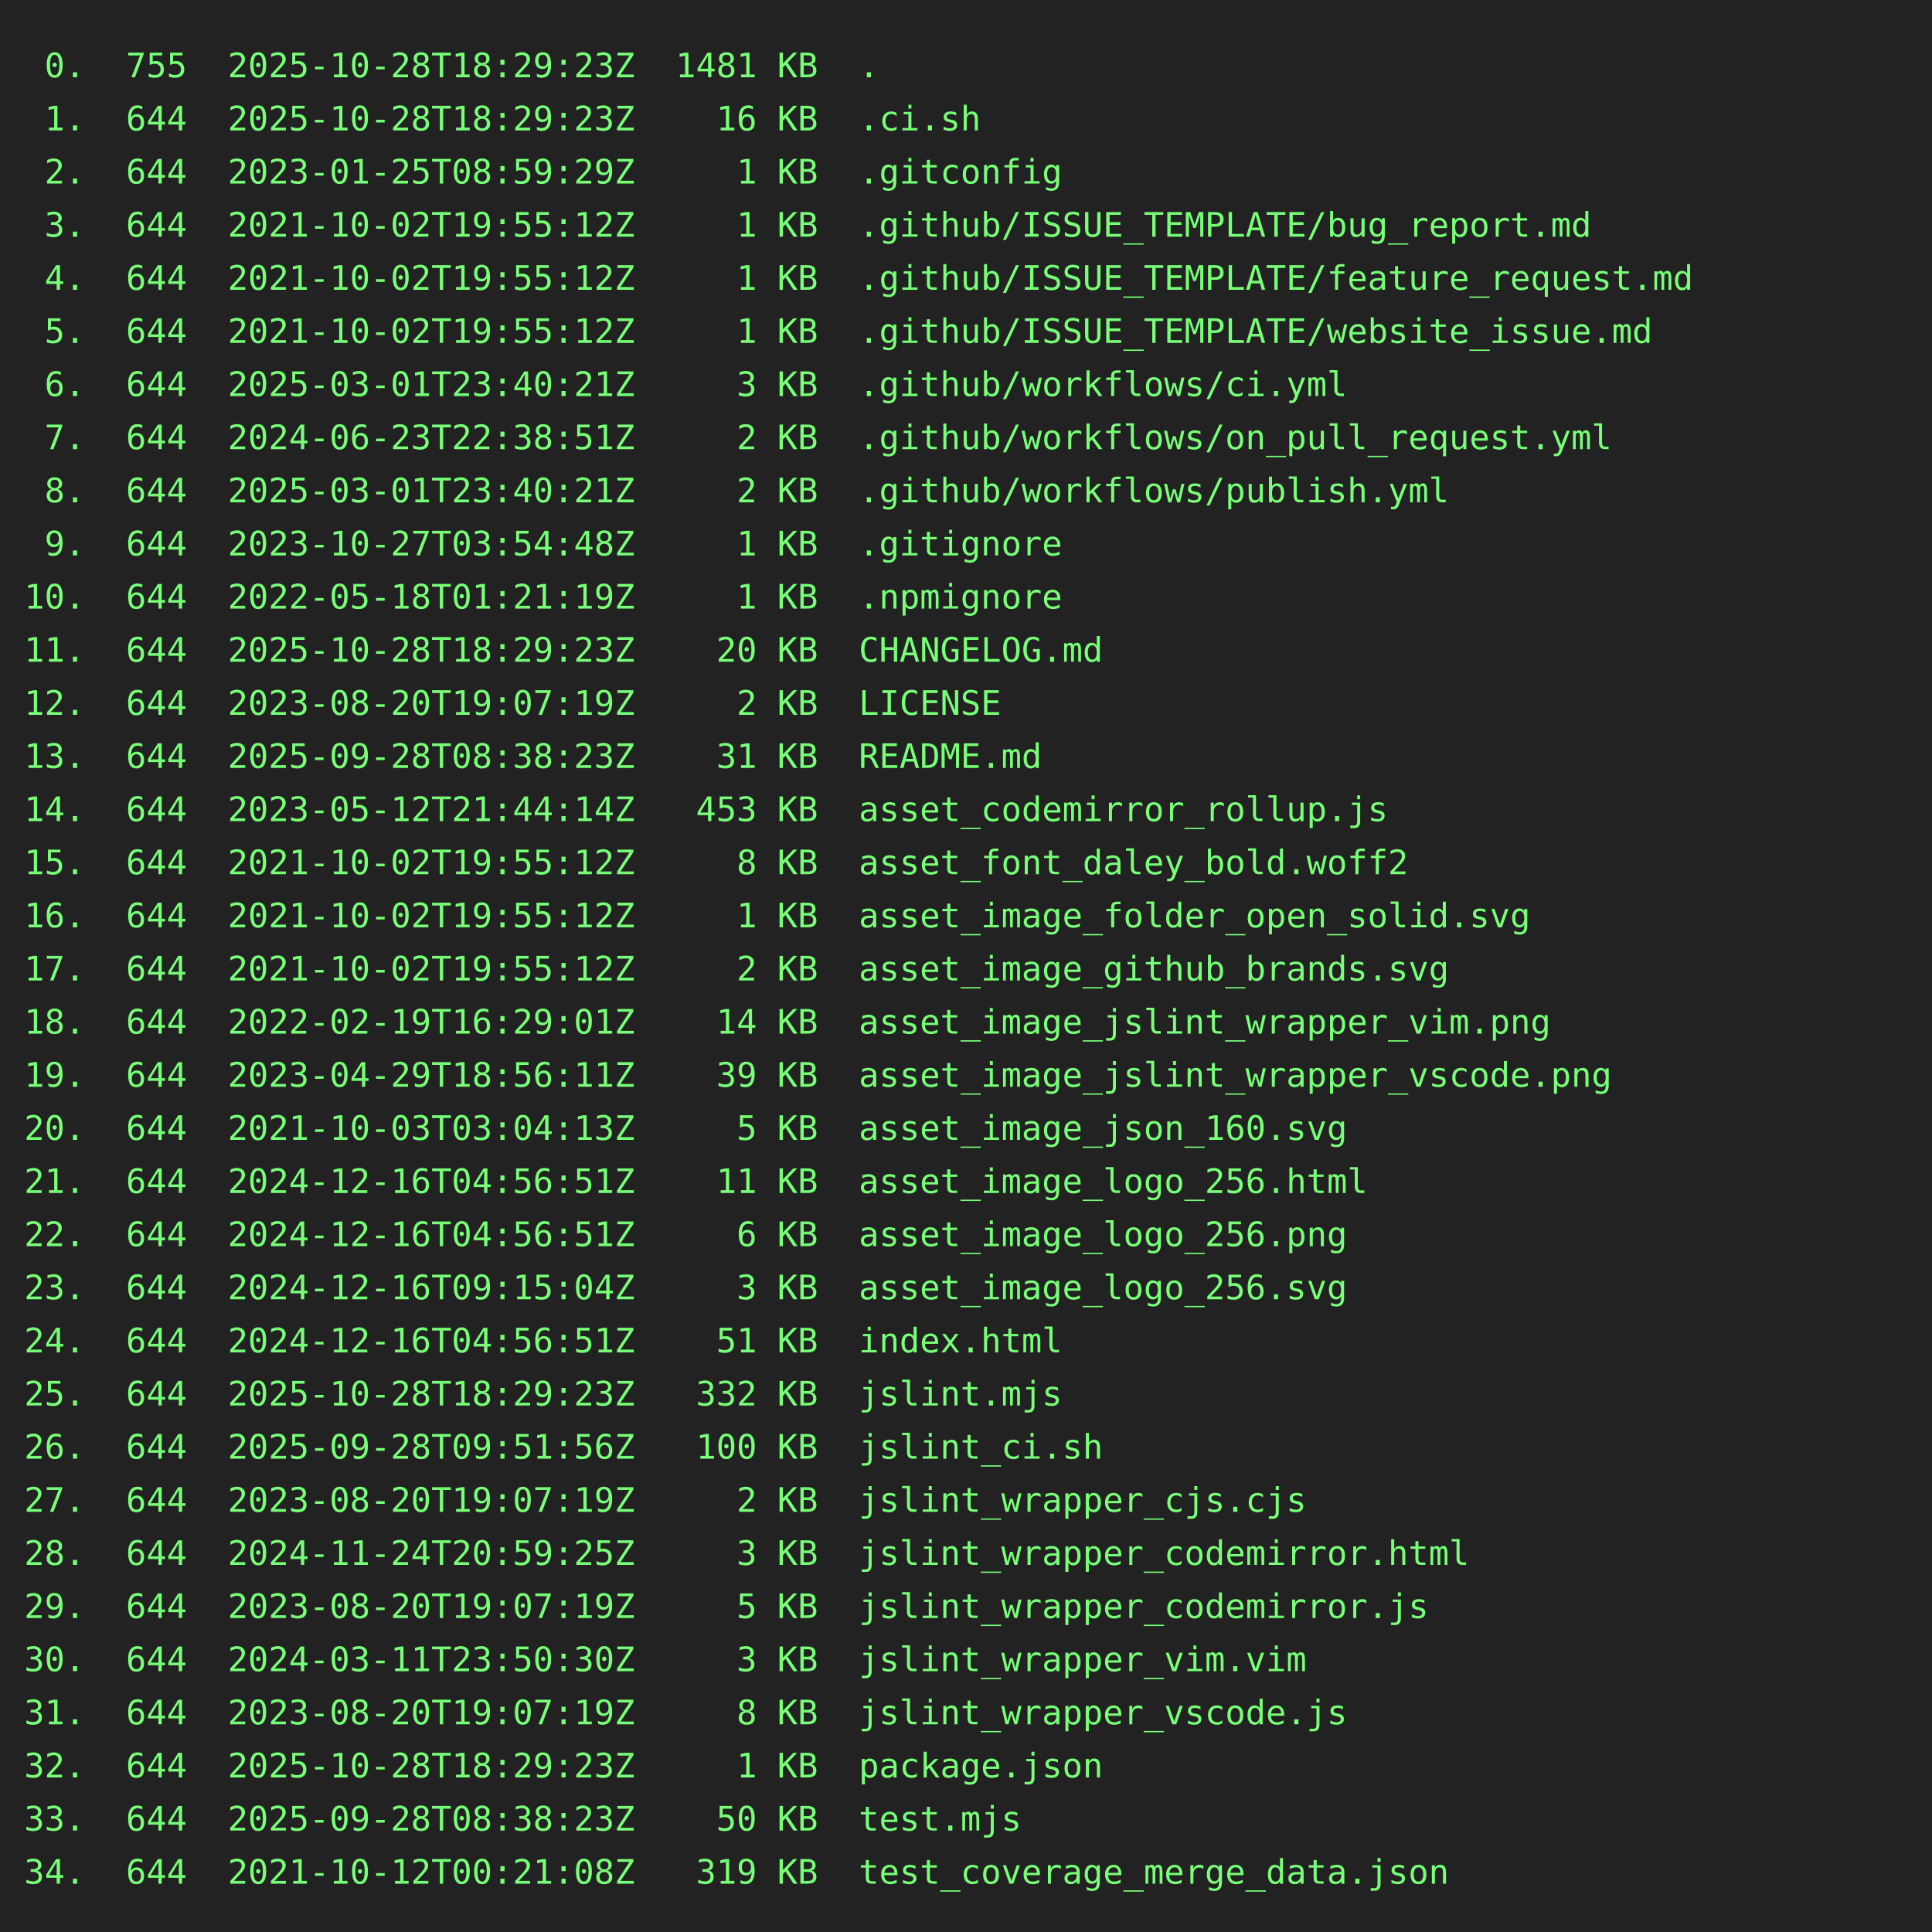
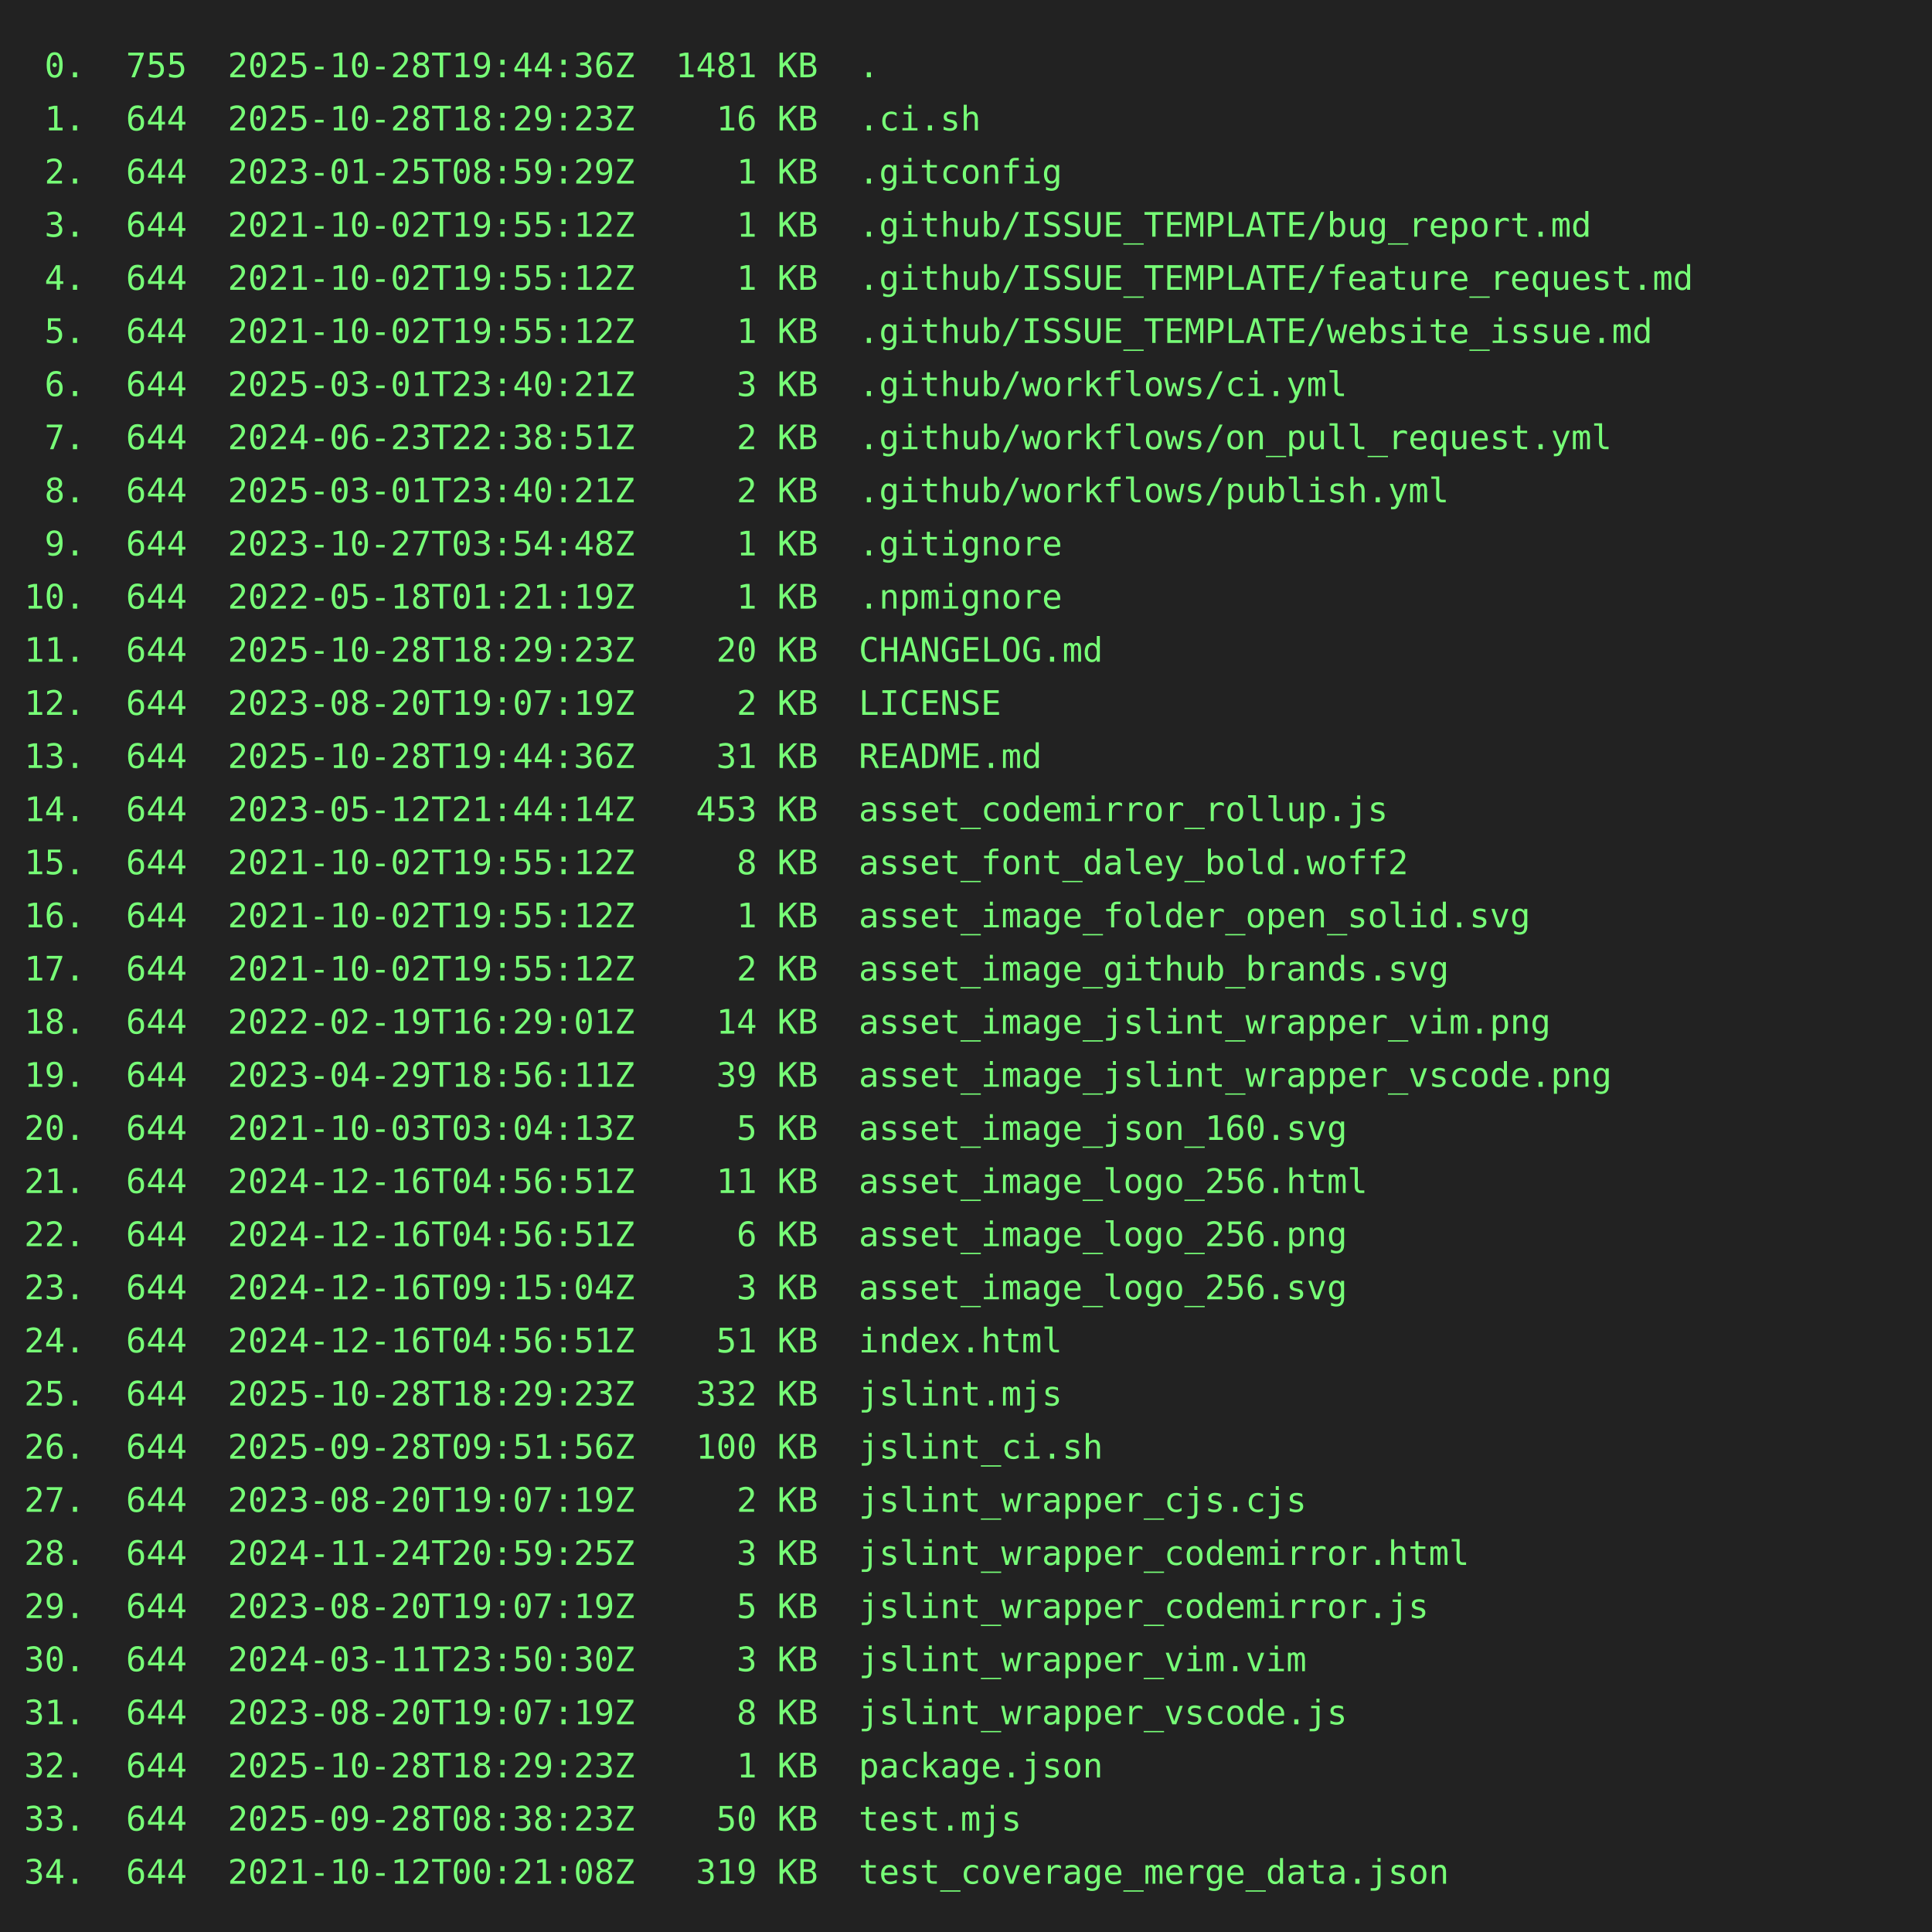
<svg xmlns="http://www.w3.org/2000/svg" height="800" width="800">
  <rect height="800" fill="#222" width="800" />
  <text fill="#7f7" font-family="consolas, menlo, monospace" font-size="14" xml:space="preserve">
-     <tspan lengthAdjust="spacingAndGlyphs" textLength="768" x="10" y="32"> 0.  755  2025-10-28T18:29:23Z  1481 KB  .                                                       </tspan>
+     <tspan lengthAdjust="spacingAndGlyphs" textLength="768" x="10" y="32"> 0.  755  2025-10-28T19:44:36Z  1481 KB  .                                                       </tspan>
    <tspan lengthAdjust="spacingAndGlyphs" textLength="768" x="10" y="54"> 1.  644  2025-10-28T18:29:23Z    16 KB  .ci.sh                                                  </tspan>
    <tspan lengthAdjust="spacingAndGlyphs" textLength="768" x="10" y="76"> 2.  644  2023-01-25T08:59:29Z     1 KB  .gitconfig                                              </tspan>
    <tspan lengthAdjust="spacingAndGlyphs" textLength="768" x="10" y="98"> 3.  644  2021-10-02T19:55:12Z     1 KB  .github/ISSUE_TEMPLATE/bug_report.md                    </tspan>
    <tspan lengthAdjust="spacingAndGlyphs" textLength="768" x="10" y="120"> 4.  644  2021-10-02T19:55:12Z     1 KB  .github/ISSUE_TEMPLATE/feature_request.md               </tspan>
    <tspan lengthAdjust="spacingAndGlyphs" textLength="768" x="10" y="142"> 5.  644  2021-10-02T19:55:12Z     1 KB  .github/ISSUE_TEMPLATE/website_issue.md                 </tspan>
    <tspan lengthAdjust="spacingAndGlyphs" textLength="768" x="10" y="164"> 6.  644  2025-03-01T23:40:21Z     3 KB  .github/workflows/ci.yml                                </tspan>
    <tspan lengthAdjust="spacingAndGlyphs" textLength="768" x="10" y="186"> 7.  644  2024-06-23T22:38:51Z     2 KB  .github/workflows/on_pull_request.yml                   </tspan>
    <tspan lengthAdjust="spacingAndGlyphs" textLength="768" x="10" y="208"> 8.  644  2025-03-01T23:40:21Z     2 KB  .github/workflows/publish.yml                           </tspan>
    <tspan lengthAdjust="spacingAndGlyphs" textLength="768" x="10" y="230"> 9.  644  2023-10-27T03:54:48Z     1 KB  .gitignore                                              </tspan>
    <tspan lengthAdjust="spacingAndGlyphs" textLength="768" x="10" y="252">10.  644  2022-05-18T01:21:19Z     1 KB  .npmignore                                              </tspan>
    <tspan lengthAdjust="spacingAndGlyphs" textLength="768" x="10" y="274">11.  644  2025-10-28T18:29:23Z    20 KB  CHANGELOG.md                                            </tspan>
    <tspan lengthAdjust="spacingAndGlyphs" textLength="768" x="10" y="296">12.  644  2023-08-20T19:07:19Z     2 KB  LICENSE                                                 </tspan>
-     <tspan lengthAdjust="spacingAndGlyphs" textLength="768" x="10" y="318">13.  644  2025-09-28T08:38:23Z    31 KB  README.md                                               </tspan>
+     <tspan lengthAdjust="spacingAndGlyphs" textLength="768" x="10" y="318">13.  644  2025-10-28T19:44:36Z    31 KB  README.md                                               </tspan>
    <tspan lengthAdjust="spacingAndGlyphs" textLength="768" x="10" y="340">14.  644  2023-05-12T21:44:14Z   453 KB  asset_codemirror_rollup.js                              </tspan>
    <tspan lengthAdjust="spacingAndGlyphs" textLength="768" x="10" y="362">15.  644  2021-10-02T19:55:12Z     8 KB  asset_font_daley_bold.woff2                             </tspan>
    <tspan lengthAdjust="spacingAndGlyphs" textLength="768" x="10" y="384">16.  644  2021-10-02T19:55:12Z     1 KB  asset_image_folder_open_solid.svg                       </tspan>
    <tspan lengthAdjust="spacingAndGlyphs" textLength="768" x="10" y="406">17.  644  2021-10-02T19:55:12Z     2 KB  asset_image_github_brands.svg                           </tspan>
    <tspan lengthAdjust="spacingAndGlyphs" textLength="768" x="10" y="428">18.  644  2022-02-19T16:29:01Z    14 KB  asset_image_jslint_wrapper_vim.png                      </tspan>
    <tspan lengthAdjust="spacingAndGlyphs" textLength="768" x="10" y="450">19.  644  2023-04-29T18:56:11Z    39 KB  asset_image_jslint_wrapper_vscode.png                   </tspan>
    <tspan lengthAdjust="spacingAndGlyphs" textLength="768" x="10" y="472">20.  644  2021-10-03T03:04:13Z     5 KB  asset_image_json_160.svg                                </tspan>
    <tspan lengthAdjust="spacingAndGlyphs" textLength="768" x="10" y="494">21.  644  2024-12-16T04:56:51Z    11 KB  asset_image_logo_256.html                               </tspan>
    <tspan lengthAdjust="spacingAndGlyphs" textLength="768" x="10" y="516">22.  644  2024-12-16T04:56:51Z     6 KB  asset_image_logo_256.png                                </tspan>
    <tspan lengthAdjust="spacingAndGlyphs" textLength="768" x="10" y="538">23.  644  2024-12-16T09:15:04Z     3 KB  asset_image_logo_256.svg                                </tspan>
    <tspan lengthAdjust="spacingAndGlyphs" textLength="768" x="10" y="560">24.  644  2024-12-16T04:56:51Z    51 KB  index.html                                              </tspan>
    <tspan lengthAdjust="spacingAndGlyphs" textLength="768" x="10" y="582">25.  644  2025-10-28T18:29:23Z   332 KB  jslint.mjs                                              </tspan>
    <tspan lengthAdjust="spacingAndGlyphs" textLength="768" x="10" y="604">26.  644  2025-09-28T09:51:56Z   100 KB  jslint_ci.sh                                            </tspan>
    <tspan lengthAdjust="spacingAndGlyphs" textLength="768" x="10" y="626">27.  644  2023-08-20T19:07:19Z     2 KB  jslint_wrapper_cjs.cjs                                  </tspan>
    <tspan lengthAdjust="spacingAndGlyphs" textLength="768" x="10" y="648">28.  644  2024-11-24T20:59:25Z     3 KB  jslint_wrapper_codemirror.html                          </tspan>
    <tspan lengthAdjust="spacingAndGlyphs" textLength="768" x="10" y="670">29.  644  2023-08-20T19:07:19Z     5 KB  jslint_wrapper_codemirror.js                            </tspan>
    <tspan lengthAdjust="spacingAndGlyphs" textLength="768" x="10" y="692">30.  644  2024-03-11T23:50:30Z     3 KB  jslint_wrapper_vim.vim                                  </tspan>
    <tspan lengthAdjust="spacingAndGlyphs" textLength="768" x="10" y="714">31.  644  2023-08-20T19:07:19Z     8 KB  jslint_wrapper_vscode.js                                </tspan>
    <tspan lengthAdjust="spacingAndGlyphs" textLength="768" x="10" y="736">32.  644  2025-10-28T18:29:23Z     1 KB  package.json                                            </tspan>
    <tspan lengthAdjust="spacingAndGlyphs" textLength="768" x="10" y="758">33.  644  2025-09-28T08:38:23Z    50 KB  test.mjs                                                </tspan>
    <tspan lengthAdjust="spacingAndGlyphs" textLength="768" x="10" y="780">34.  644  2021-10-12T00:21:08Z   319 KB  test_coverage_merge_data.json                           </tspan>
  </text>
</svg>
